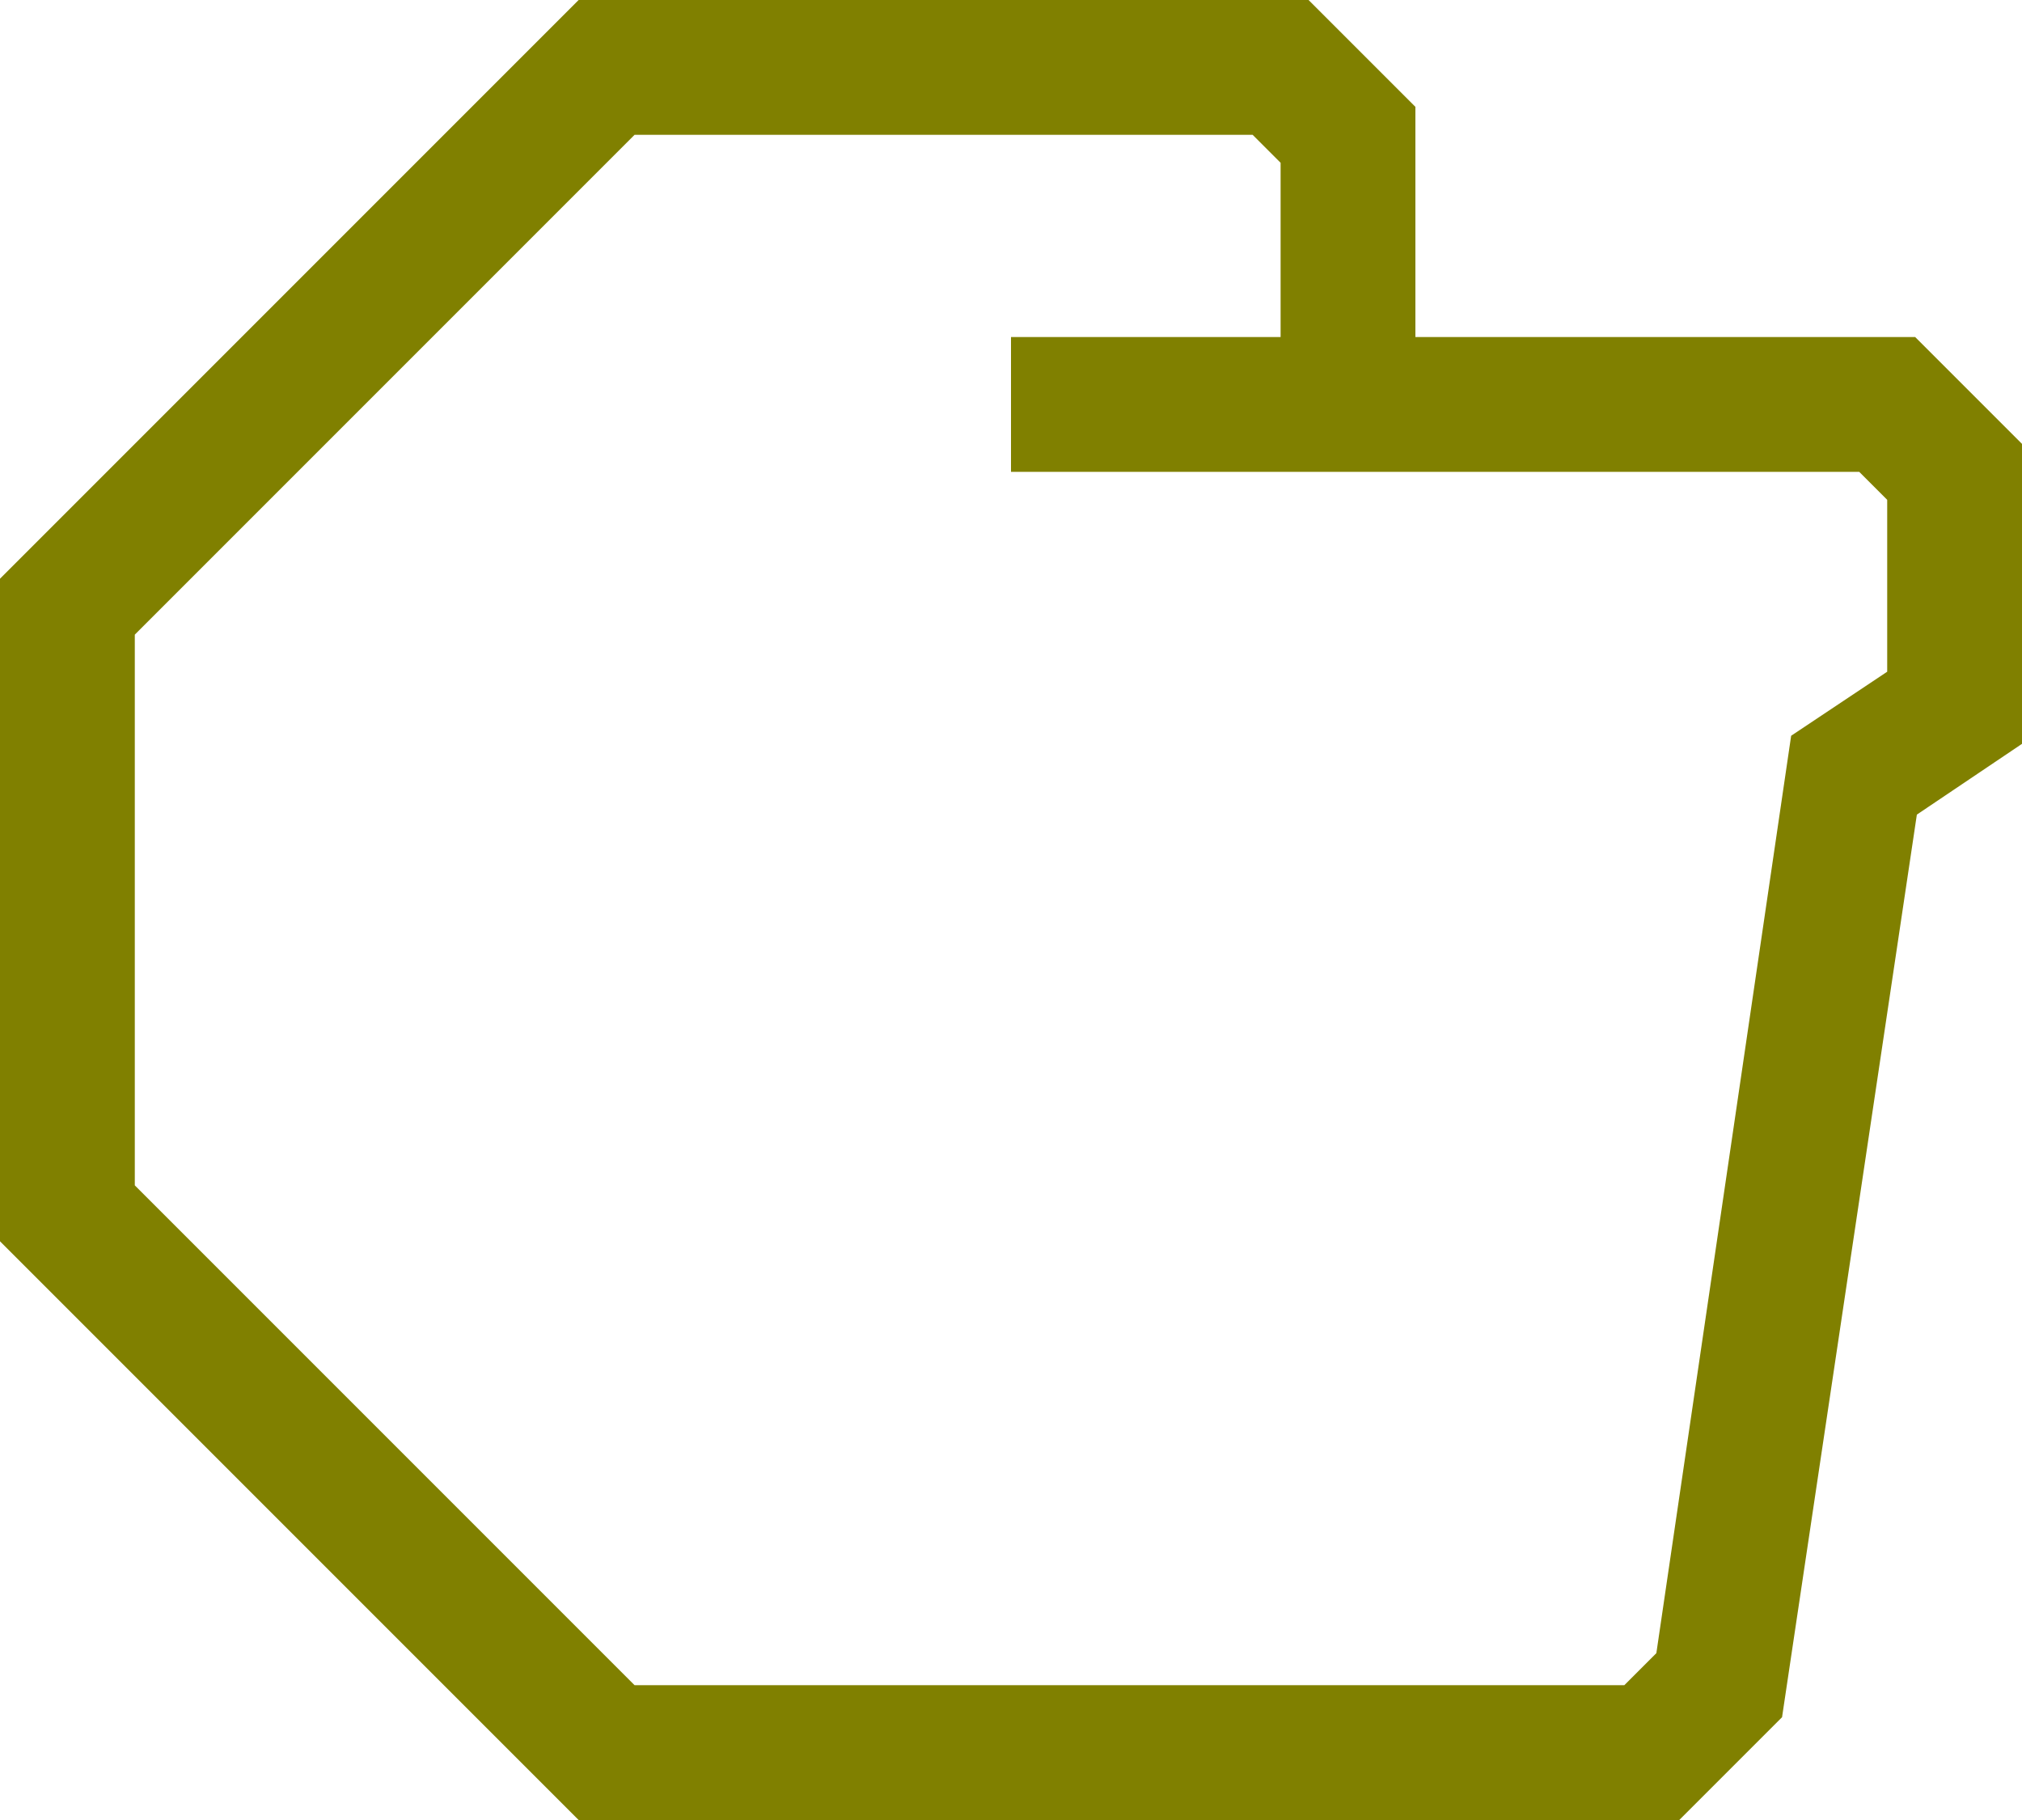
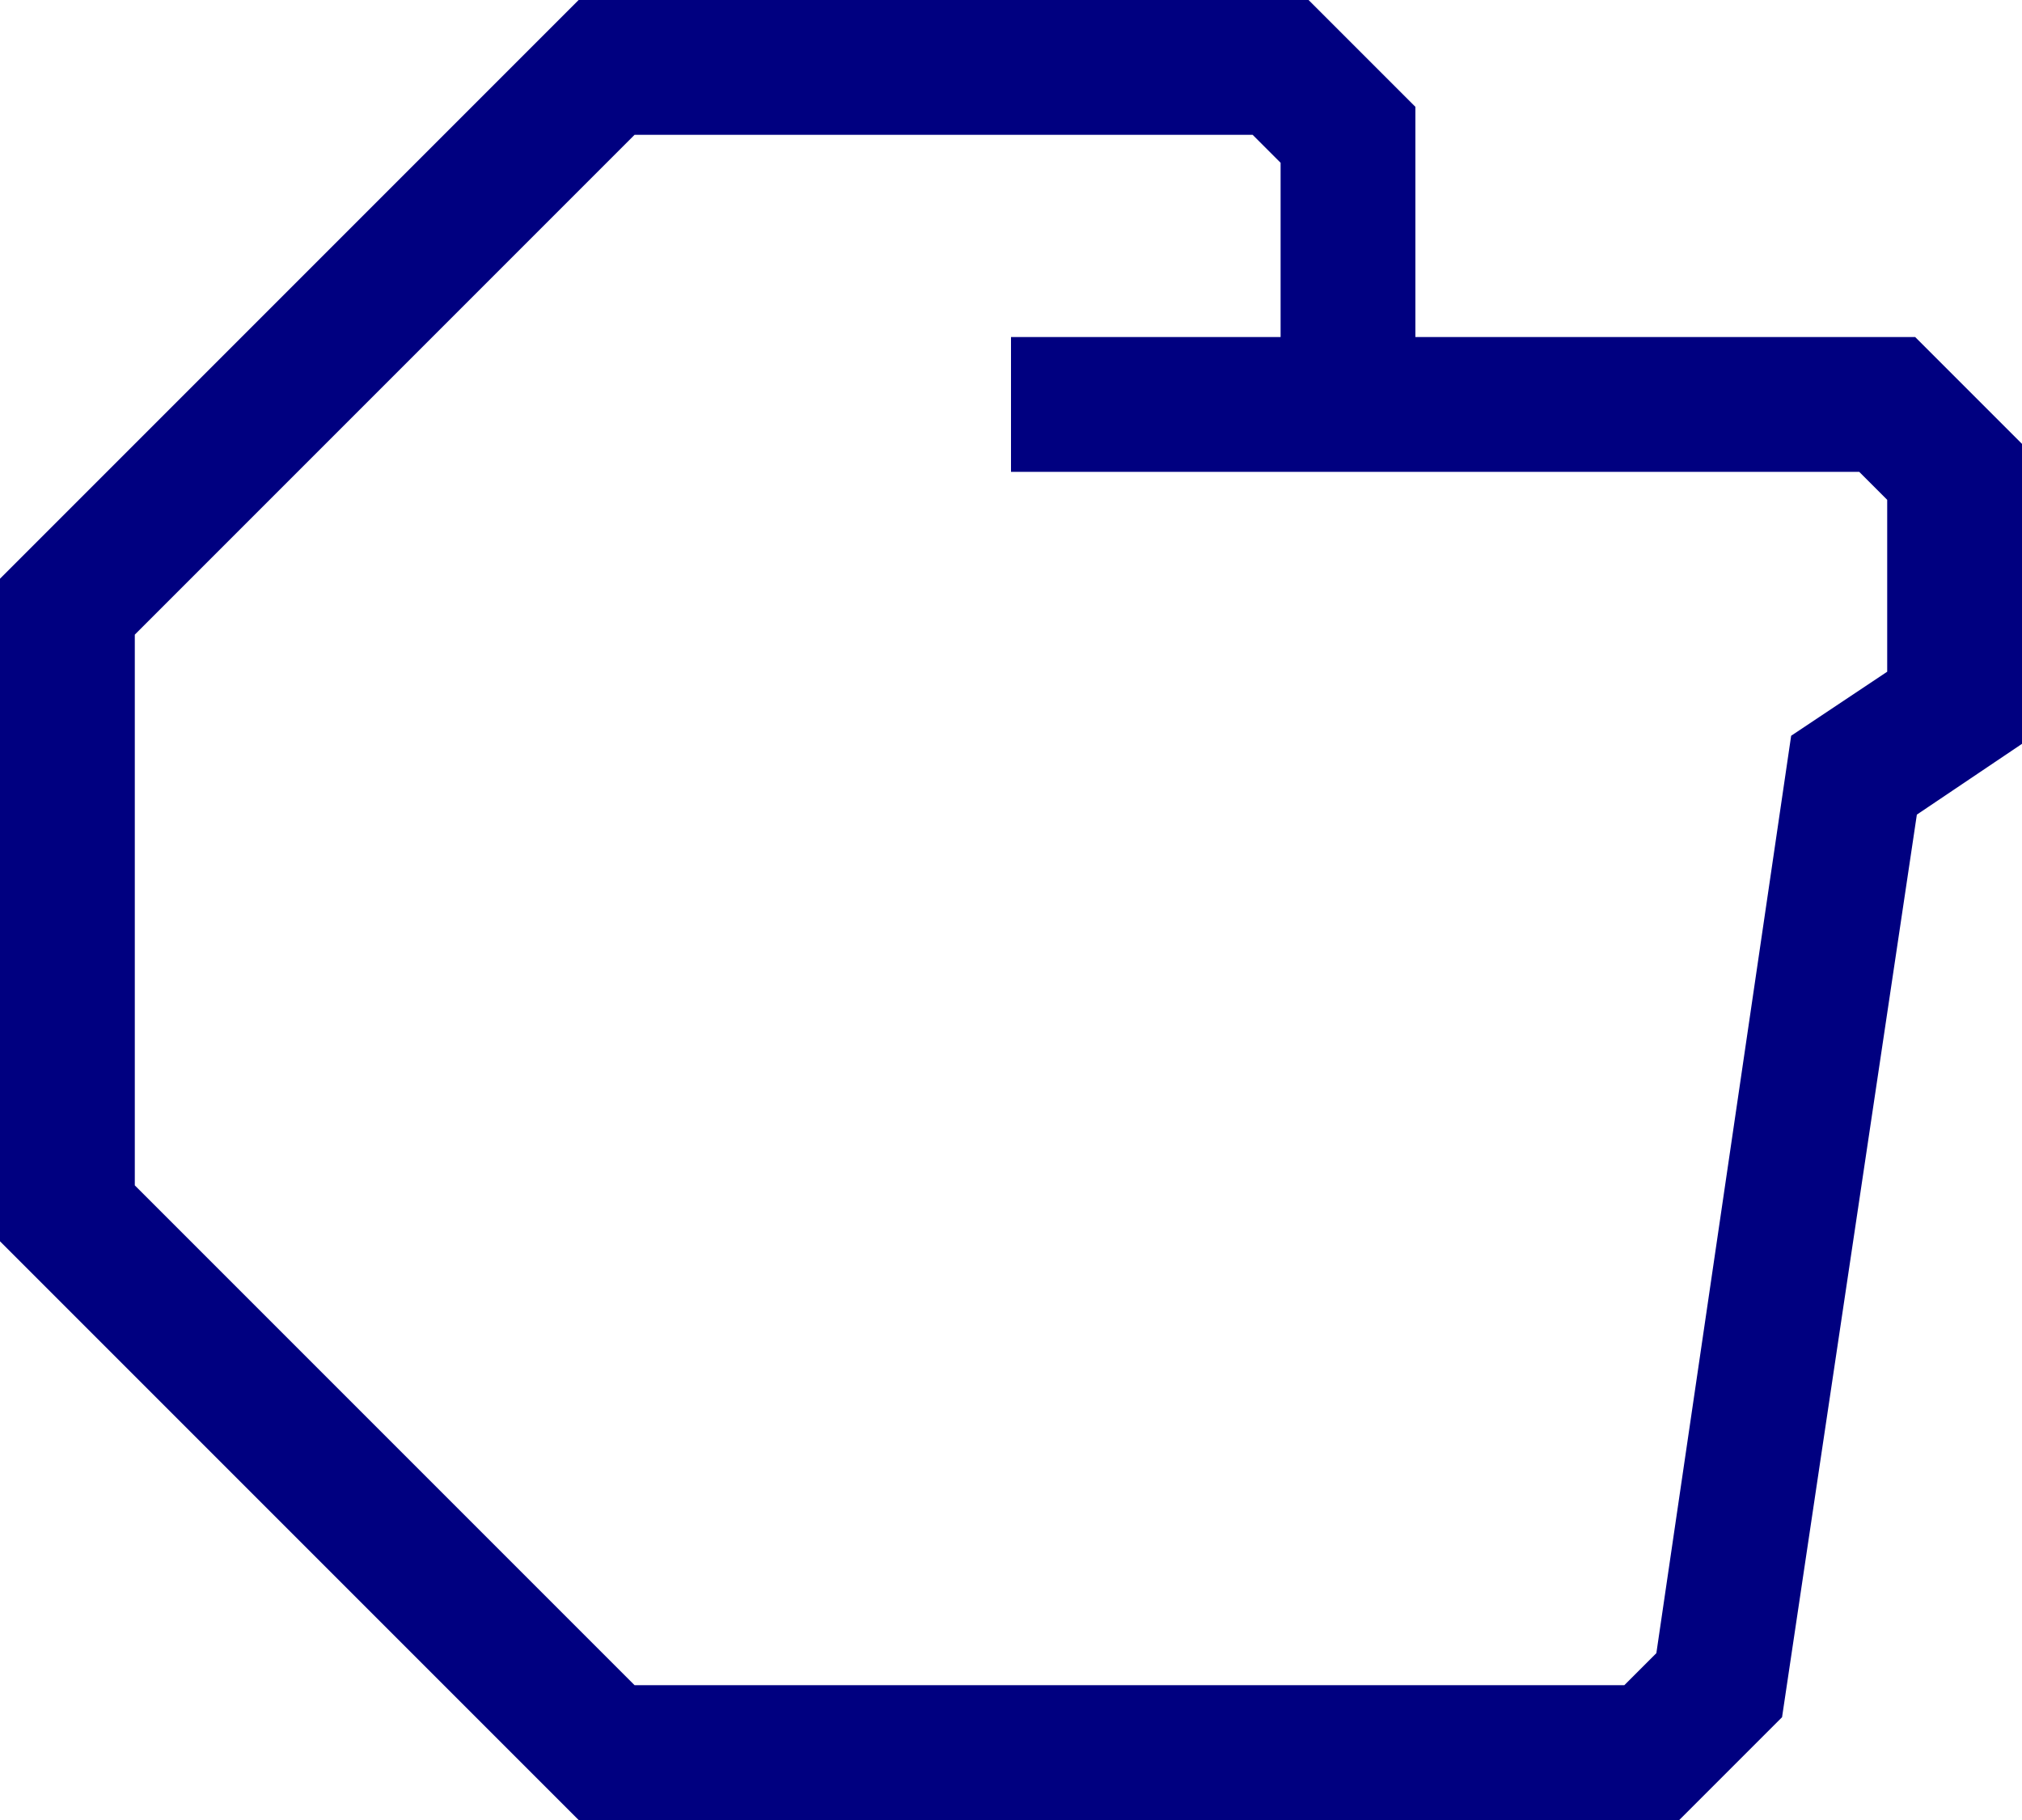
- <svg xmlns="http://www.w3.org/2000/svg" data-name="Warstwa 1" viewBox="0 0 60 54" style="fill:olive" x="0px" y="0px" id="svg2" version="1.1" width="60" height="54">
+ <svg xmlns="http://www.w3.org/2000/svg" data-name="Warstwa 1" viewBox="0 0 60 54" style="fill:navy" x="0px" y="0px" id="svg2" version="1.1" width="60" height="54">
  <defs id="defs10" />
  <path d="M 56.83,10 42,10 42,3.17 38.83,0 17.17,0 0,17.17 0,36.83 17.17,54 l 32.66,0 3.05,-3.05 4,-26.78 3.12,-2.1 0,-8.9 z m -0.83,9.93 -2.85,1.9 -4,27.22 L 48.2,50 18.83,50 4,35.17 4,18.83 18.83,4 37.17,4 38,4.83 38,10 l -8,0 0,4 25.17,0 0.83,0.83 z" id="path6" />
</svg>
